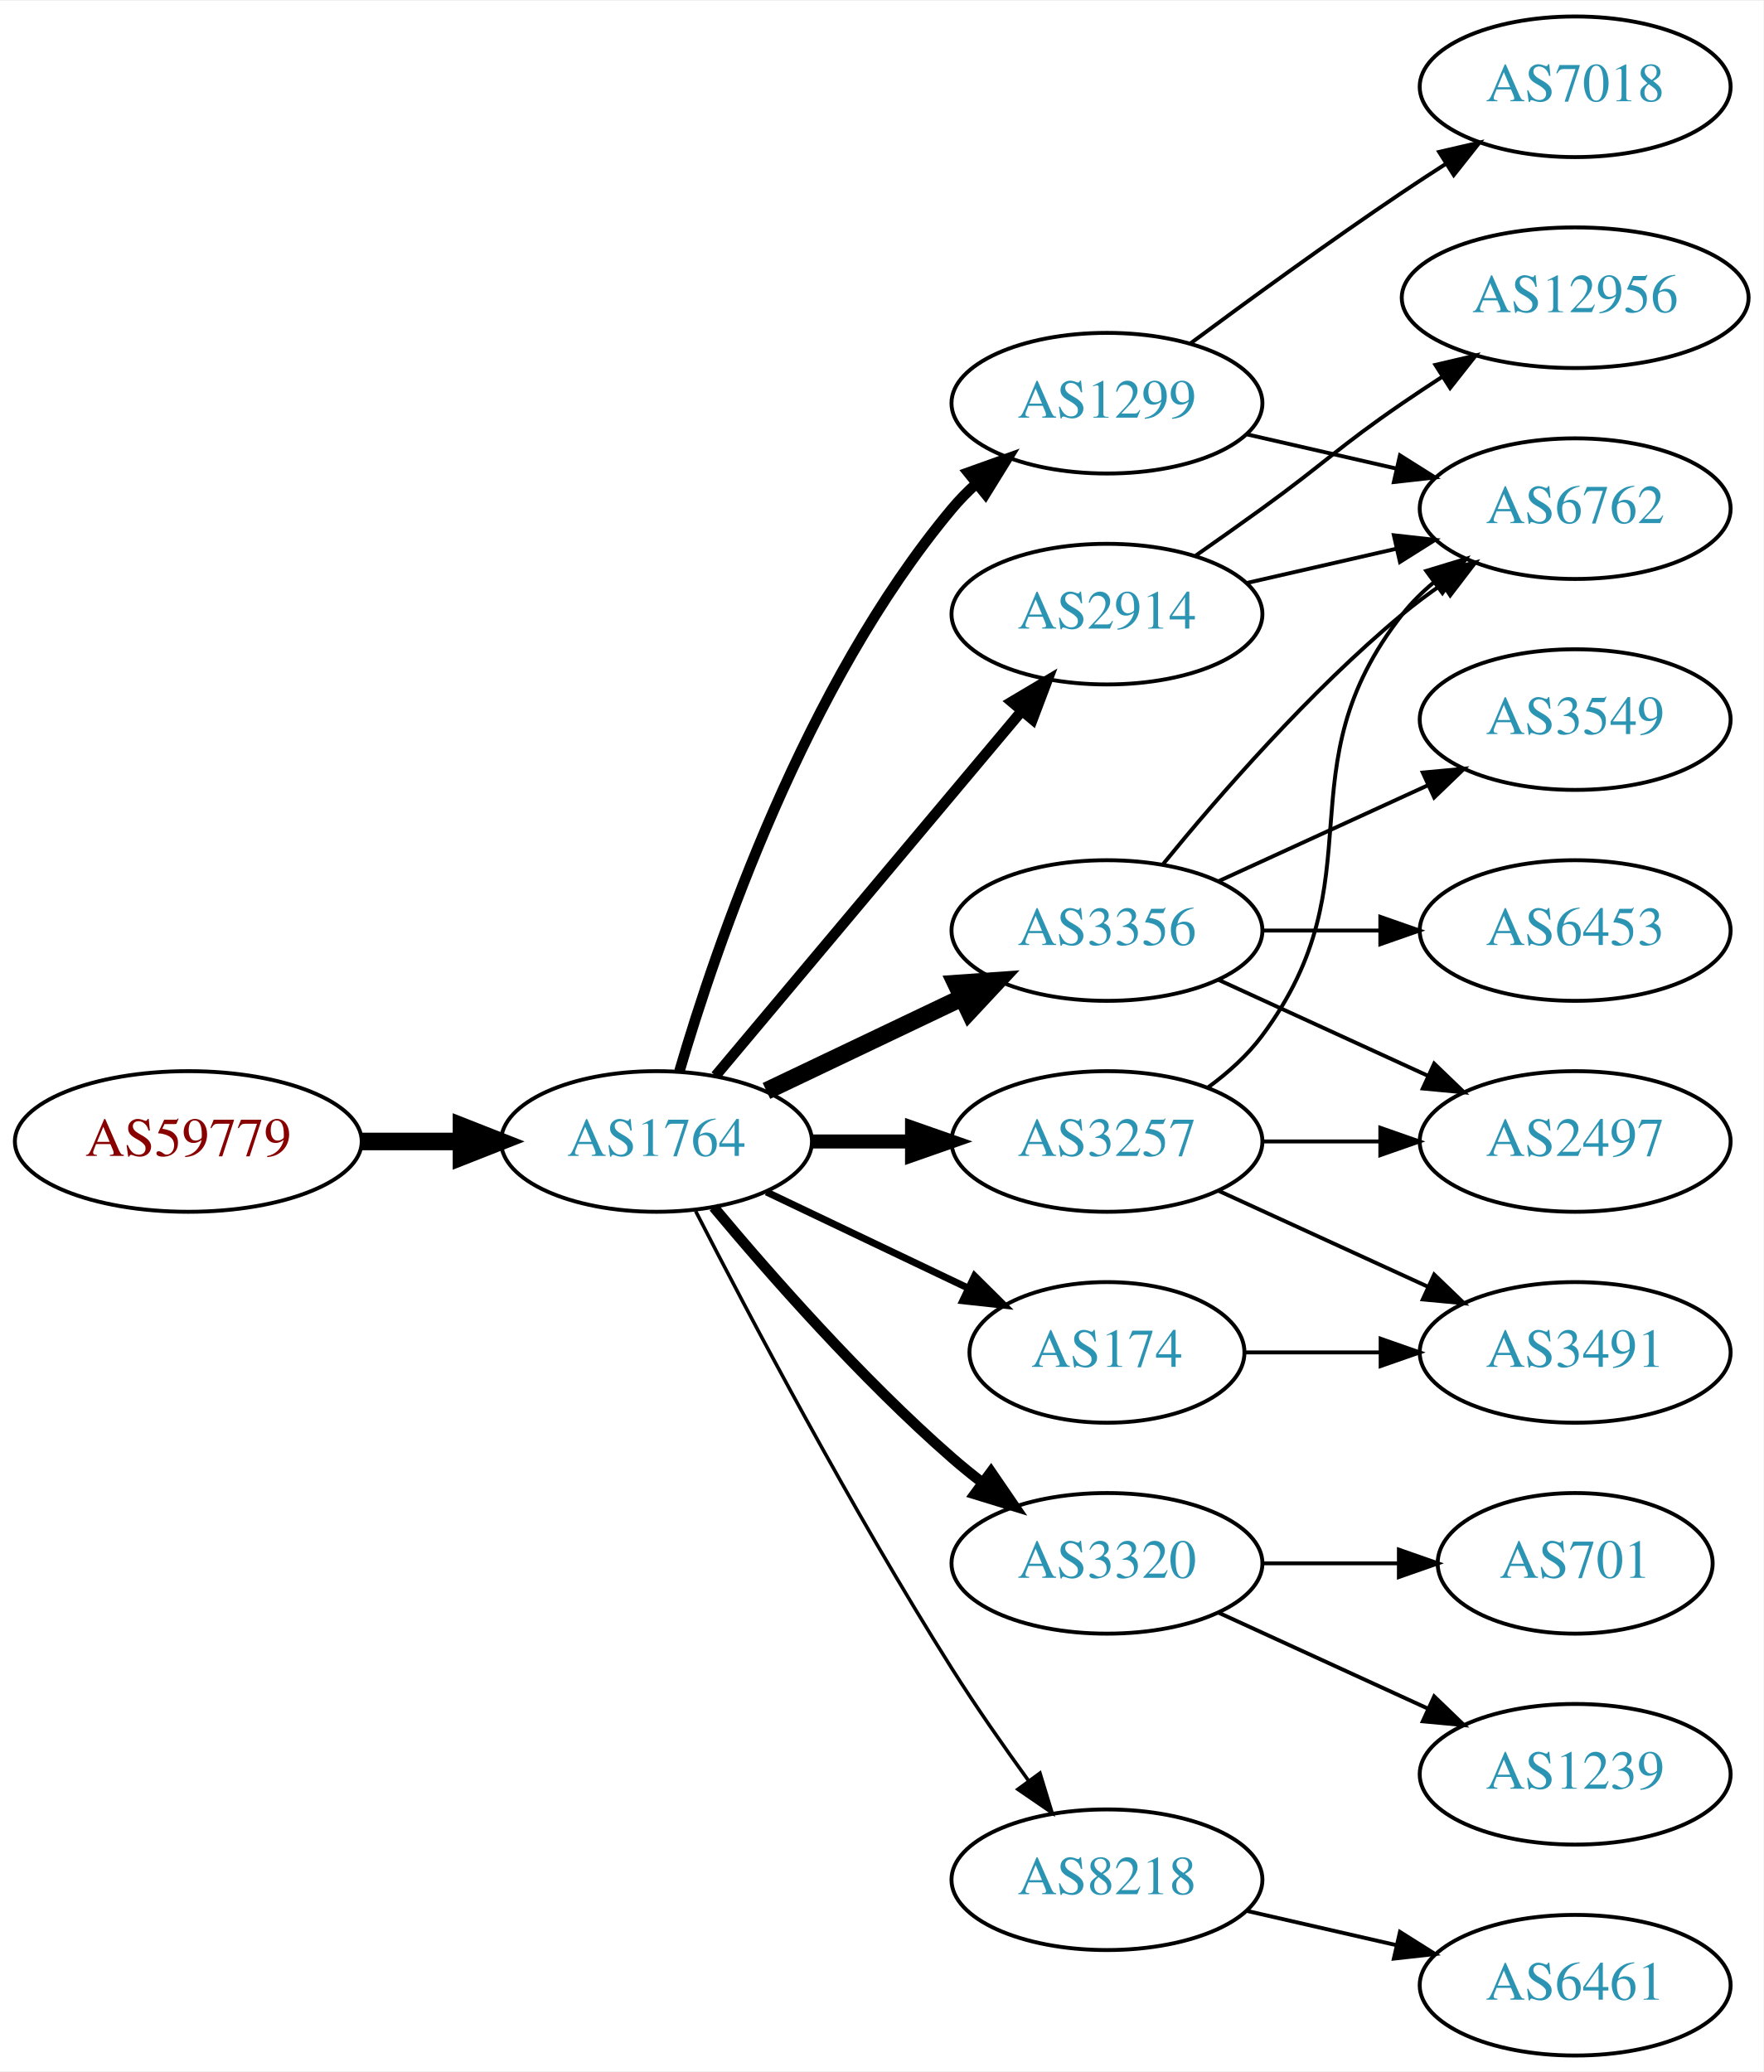
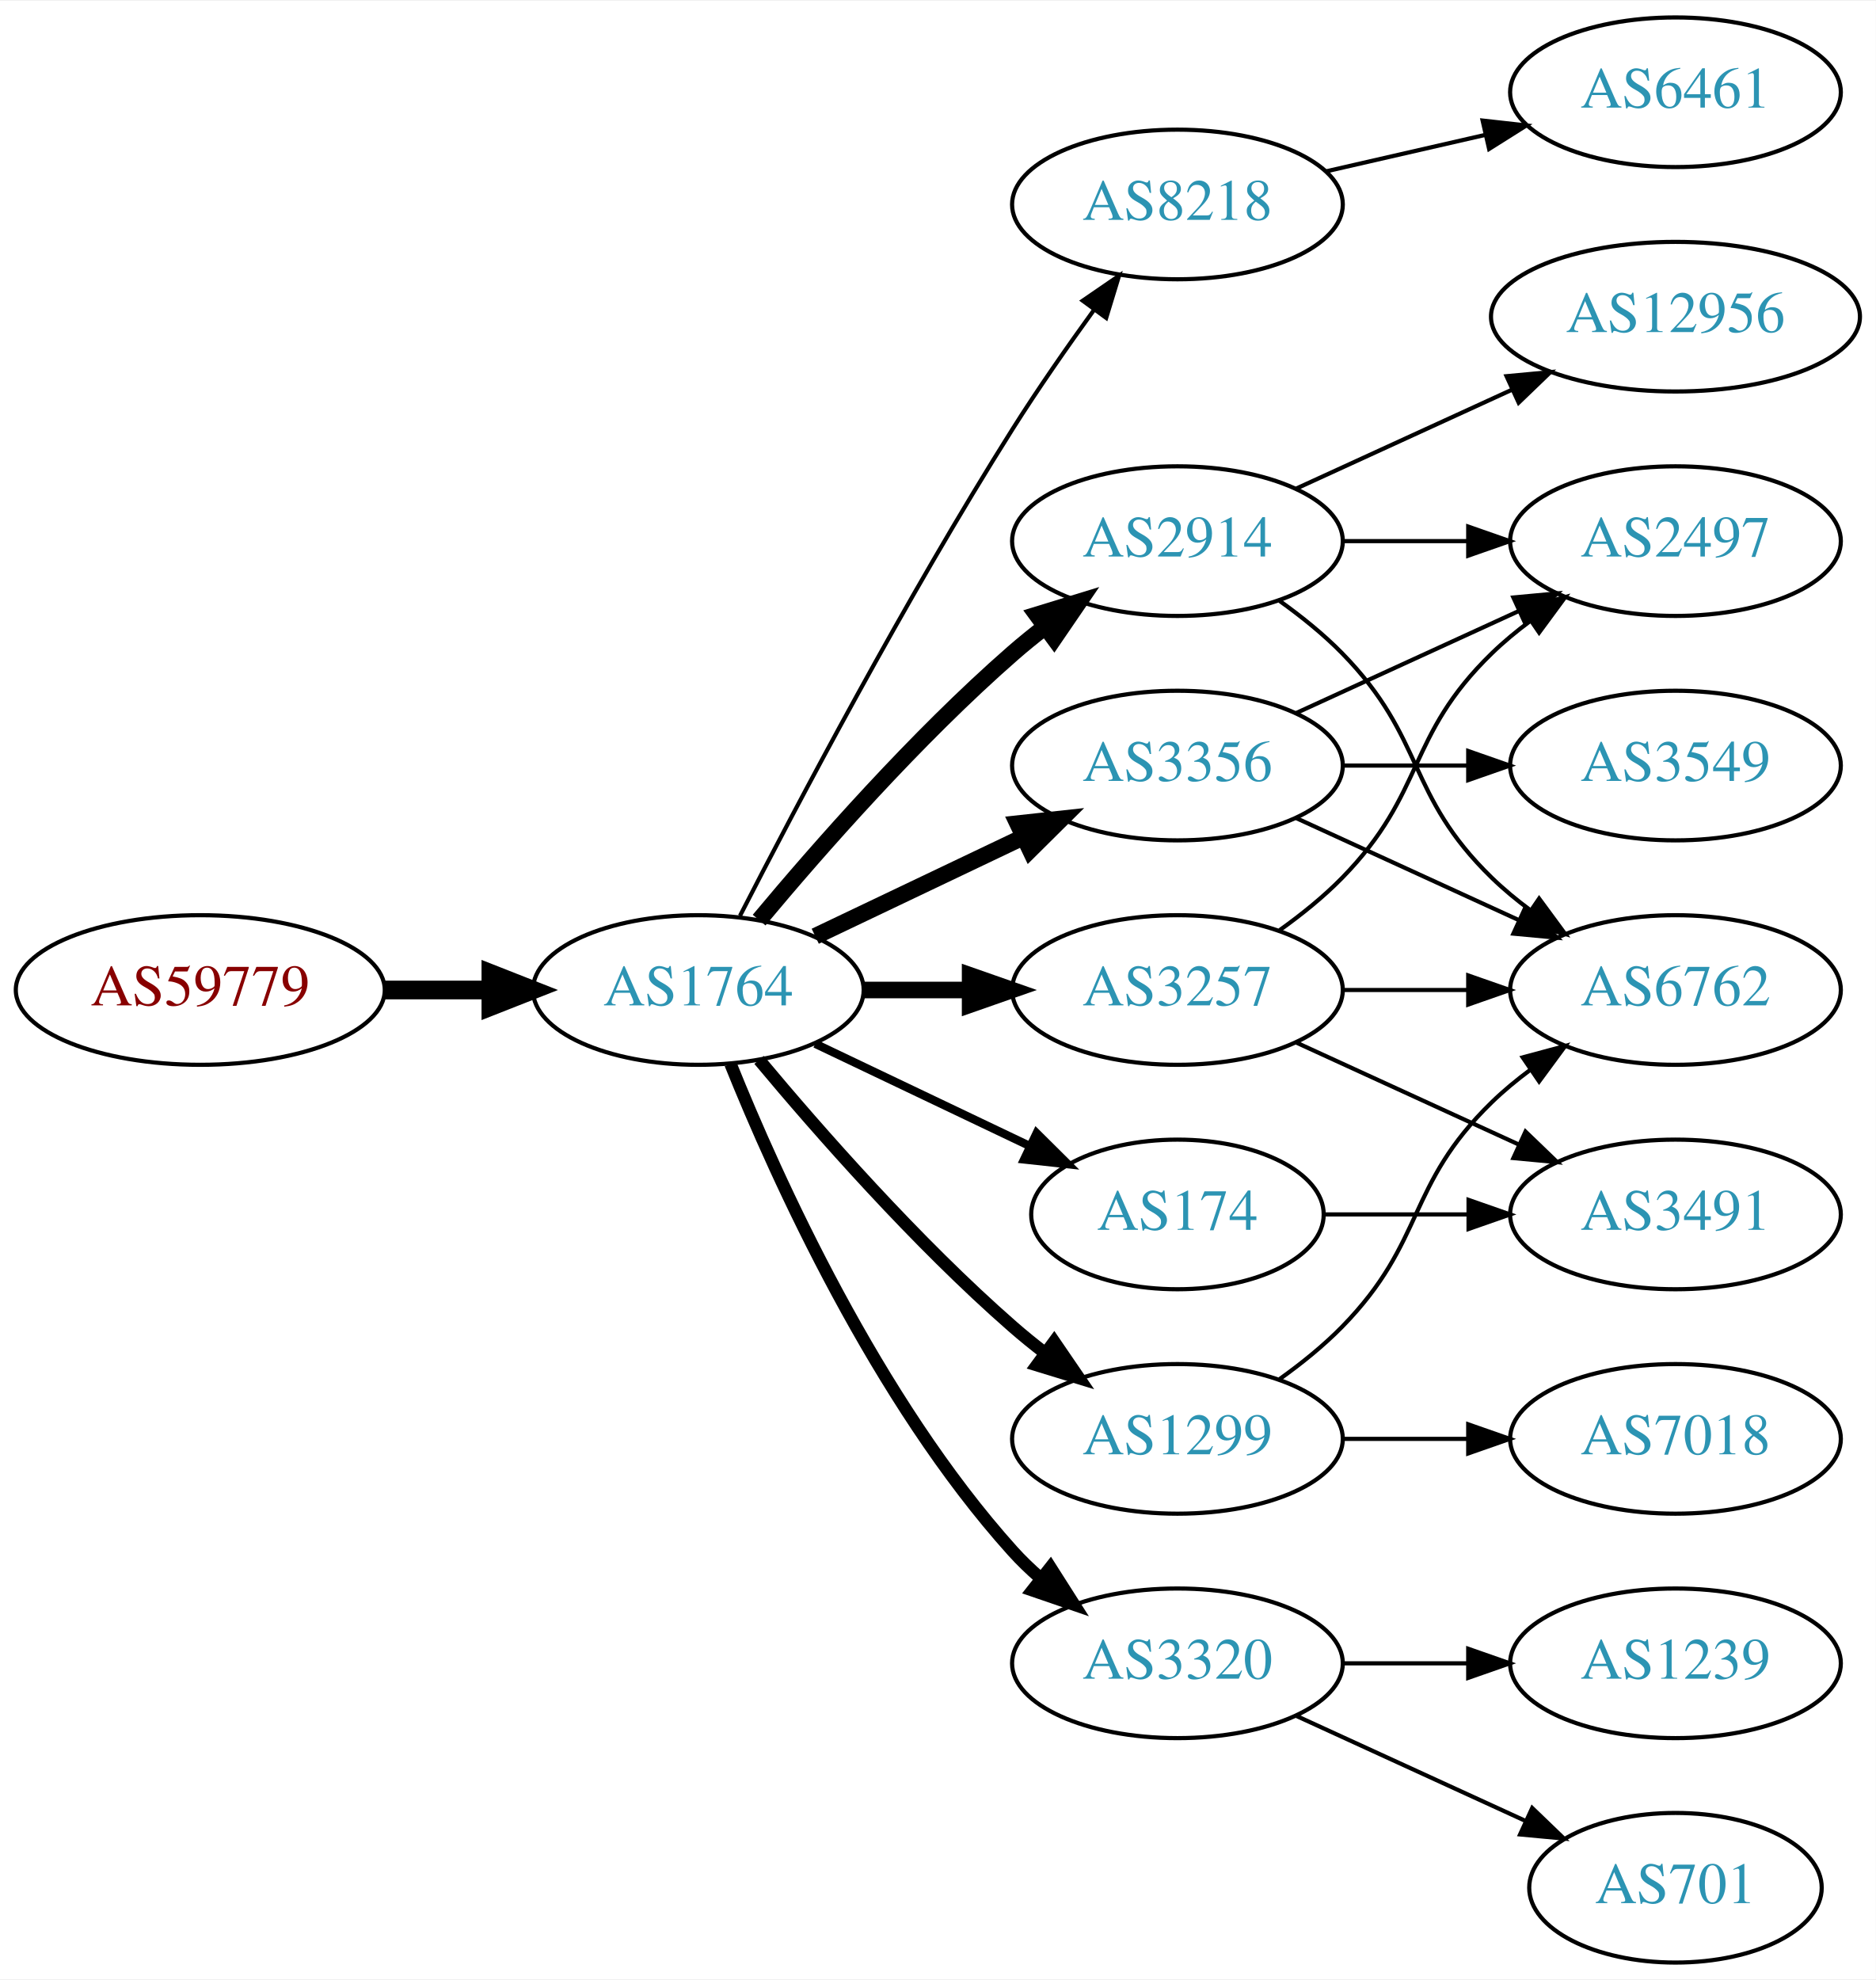
- <svg xmlns="http://www.w3.org/2000/svg" xmlns:xlink="http://www.w3.org/1999/xlink" width="451pt" height="530pt" viewBox="0.00 0.00 451.37 530.00">
-   <g id="graph0" class="graph" transform="scale(1 1) rotate(0) translate(4 526)">
-     <polygon fill="white" stroke="none" points="-4,4 -4,-526 447.37,-526 447.37,4 -4,4" />
+ <svg xmlns="http://www.w3.org/2000/svg" xmlns:xlink="http://www.w3.org/1999/xlink" width="451pt" height="476pt" viewBox="0.00 0.00 451.37 476.00">
+   <g id="graph0" class="graph" transform="scale(1 1) rotate(0) translate(4 472)">
+     <polygon fill="white" stroke="none" points="-4,4 -4,-472 447.37,-472 447.37,4 -4,4" />
    <g id="node1" class="node">
      <g id="a_node1">
        <a xlink:href="/asn/59779" xlink:title="AS59779 ~ Ixolit GmbH [AT]">
          <ellipse fill="#ffffff" stroke="black" cx="44.196" cy="-234" rx="44.393" ry="18" />
          <text text-anchor="middle" x="44.196" y="-230.3" font-family="Times,serif" font-size="14.00" fill="#880000">AS59779</text>
        </a>
      </g>
    </g>
    <g id="node2" class="node">
      <g id="a_node2">
        <a xlink:href="/asn/1764" xlink:title="AS1764 ~ NEXTLAYER-AS [AT]">
          <ellipse fill="#ffffff" stroke="black" cx="164.039" cy="-234" rx="39.794" ry="18" />
          <text text-anchor="middle" x="164.039" y="-230.3" font-family="Times,serif" font-size="14.00" fill="#2c94b3">AS1764</text>
        </a>
      </g>
    </g>
    <g id="edge1" class="edge">
      <path fill="none" stroke="black" stroke-width="4.5" d="M88.407,-234C96.72,-234 105.482,-234 113.965,-234" />
      <polygon fill="black" stroke="black" stroke-width="4.5" points="114.123,-237.938 124.123,-234 114.123,-230.063 114.123,-237.938" />
    </g>
    <g id="node3" class="node">
      <g id="a_node3">
-         <a xlink:href="/asn/2914" xlink:title="AS2914 ~ NTT America, Inc. [US]">
-           <ellipse fill="#ffffff" stroke="black" cx="279.332" cy="-369" rx="39.794" ry="18" />
-           <text text-anchor="middle" x="279.332" y="-365.3" font-family="Times,serif" font-size="14.00" fill="#2c94b3">AS2914</text>
+         <a xlink:href="/asn/8218" xlink:title="AS8218 ~ legacy Neotelecoms [FR]">
+           <ellipse fill="#ffffff" stroke="black" cx="279.332" cy="-423" rx="39.794" ry="18" />
+           <text text-anchor="middle" x="279.332" y="-419.3" font-family="Times,serif" font-size="14.00" fill="#2c94b3">AS8218</text>
        </a>
      </g>
    </g>
    <g id="edge2" class="edge">
-       <path fill="none" stroke="black" stroke-width="2.7" d="M179.158,-250.825C198.833,-274.269 234.637,-316.934 257.415,-344.076" />
-       <polygon fill="black" stroke="black" stroke-width="2.7" points="254.925,-346.553 264.034,-351.963 260.287,-342.053 254.925,-346.553" />
+       <path fill="none" stroke="black" d="M174.065,-251.852C187.501,-278.055 213.95,-328.237 239.685,-369 245.748,-378.604 252.868,-388.813 259.333,-397.739" />
+       <polygon fill="black" stroke="black" points="256.54,-399.848 265.276,-405.843 262.185,-395.709 256.54,-399.848" />
    </g>
    <g id="node4" class="node">
      <g id="a_node4">
-         <a xlink:href="/asn/1299" xlink:title="AS1299 ~ Telia Carrier [EU]">
-           <ellipse fill="#ffffff" stroke="black" cx="279.332" cy="-423" rx="39.794" ry="18" />
-           <text text-anchor="middle" x="279.332" y="-419.3" font-family="Times,serif" font-size="14.00" fill="#2c94b3">AS1299</text>
+         <a xlink:href="/asn/2914" xlink:title="AS2914 ~ NTT America, Inc. [US]">
+           <ellipse fill="#ffffff" stroke="black" cx="279.332" cy="-342" rx="39.794" ry="18" />
+           <text text-anchor="middle" x="279.332" y="-338.3" font-family="Times,serif" font-size="14.00" fill="#2c94b3">AS2914</text>
        </a>
      </g>
    </g>
    <g id="edge3" class="edge">
-       <path fill="none" stroke="black" stroke-width="2.7" d="M169.913,-252.002C179.227,-283.844 202.043,-350.981 239.685,-396 241.555,-398.237 243.654,-400.374 245.88,-402.396" />
-       <polygon fill="black" stroke="black" stroke-width="2.7" points="243.823,-405.234 253.799,-408.804 248.227,-399.793 243.823,-405.234" />
+       <path fill="none" stroke="black" stroke-width="4" d="M178.669,-250.817C192.951,-267.929 216.498,-294.745 239.685,-315 242.151,-317.154 244.789,-319.294 247.487,-321.372" />
+       <polygon fill="black" stroke="black" stroke-width="4" points="245.512,-324.264 255.641,-327.37 249.66,-318.625 245.512,-324.264" />
    </g>
    <g id="node5" class="node">
      <g id="a_node5">
-         <a xlink:href="/asn/3320" xlink:title="AS3320 ~ DTAG [DE]">
-           <ellipse fill="#ffffff" stroke="black" cx="279.332" cy="-126" rx="39.794" ry="18" />
-           <text text-anchor="middle" x="279.332" y="-122.3" font-family="Times,serif" font-size="14.00" fill="#2c94b3">AS3320</text>
-         </a>
-       </g>
-     </g>
-     <g id="edge4" class="edge">
-       <path fill="none" stroke="black" stroke-width="2.7" d="M178.669,-217.183C192.951,-200.071 216.498,-173.255 239.685,-153 242.151,-150.846 244.789,-148.706 247.487,-146.628" />
-       <polygon fill="black" stroke="black" stroke-width="2.7" points="249.66,-149.375 255.641,-140.63 245.512,-143.736 249.66,-149.375" />
-     </g>
-     <g id="node6" class="node">
-       <g id="a_node6">
        <a xlink:href="/asn/3356" xlink:title="AS3356 ~ Level 3 Parent, LLC [US]">
          <ellipse fill="#ffffff" stroke="black" cx="279.332" cy="-288" rx="39.794" ry="18" />
          <text text-anchor="middle" x="279.332" y="-284.3" font-family="Times,serif" font-size="14.00" fill="#2c94b3">AS3356</text>
        </a>
      </g>
    </g>
+     <g id="edge4" class="edge">
+       <path fill="none" stroke="black" stroke-width="4" d="M192.175,-246.934C207.169,-254.081 225.99,-263.052 242.213,-270.785" />
+       <polygon fill="black" stroke="black" stroke-width="4" points="240.884,-274.028 251.417,-275.171 243.895,-267.709 240.884,-274.028" />
+     </g>
+     <g id="node6" class="node">
+       <g id="a_node6">
+         <a xlink:href="/asn/1299" xlink:title="AS1299 ~ Telia Carrier [EU]">
+           <ellipse fill="#ffffff" stroke="black" cx="279.332" cy="-126" rx="39.794" ry="18" />
+           <text text-anchor="middle" x="279.332" y="-122.3" font-family="Times,serif" font-size="14.00" fill="#2c94b3">AS1299</text>
+         </a>
+       </g>
+     </g>
    <g id="edge5" class="edge">
-       <path fill="none" stroke="black" stroke-width="4.5" d="M192.175,-246.934C207.169,-254.081 225.99,-263.052 242.213,-270.785" />
-       <polygon fill="black" stroke="black" stroke-width="4.5" points="240.695,-274.423 251.417,-275.171 244.084,-267.314 240.695,-274.423" />
+       <path fill="none" stroke="black" stroke-width="3" d="M178.669,-217.183C192.951,-200.071 216.498,-173.255 239.685,-153 242.151,-150.846 244.789,-148.706 247.487,-146.628" />
+       <polygon fill="black" stroke="black" stroke-width="3" points="249.66,-149.375 255.641,-140.63 245.512,-143.736 249.66,-149.375" />
    </g>
    <g id="node7" class="node">
      <g id="a_node7">
+         <a xlink:href="/asn/3257" xlink:title="AS3257 ~ GTT [DE]">
+           <ellipse fill="#ffffff" stroke="black" cx="279.332" cy="-234" rx="39.794" ry="18" />
+           <text text-anchor="middle" x="279.332" y="-230.3" font-family="Times,serif" font-size="14.00" fill="#2c94b3">AS3257</text>
+         </a>
+       </g>
+     </g>
+     <g id="edge6" class="edge">
+       <path fill="none" stroke="black" stroke-width="4" d="M203.711,-234C211.914,-234 220.678,-234 229.21,-234" />
+       <polygon fill="black" stroke="black" stroke-width="4" points="229.449,-237.5 239.449,-234 229.449,-230.5 229.449,-237.5" />
+     </g>
+     <g id="node8" class="node">
+       <g id="a_node8">
+         <a xlink:href="/asn/3320" xlink:title="AS3320 ~ DTAG [DE]">
+           <ellipse fill="#ffffff" stroke="black" cx="279.332" cy="-72" rx="39.794" ry="18" />
+           <text text-anchor="middle" x="279.332" y="-68.3" font-family="Times,serif" font-size="14.00" fill="#2c94b3">AS3320</text>
+         </a>
+       </g>
+     </g>
+     <g id="edge7" class="edge">
+       <path fill="none" stroke="black" stroke-width="3" d="M171.786,-216.213C182.837,-188.757 206.891,-135.422 239.685,-99 241.688,-96.776 243.906,-94.637 246.239,-92.603" />
+       <polygon fill="black" stroke="black" stroke-width="3" points="248.769,-95.065 254.458,-86.127 244.437,-89.567 248.769,-95.065" />
+     </g>
+     <g id="node9" class="node">
+       <g id="a_node9">
        <a xlink:href="/asn/174" xlink:title="AS174 ~ Cogent Communications [US]">
          <ellipse fill="#ffffff" stroke="black" cx="279.332" cy="-180" rx="35.194" ry="18" />
          <text text-anchor="middle" x="279.332" y="-176.3" font-family="Times,serif" font-size="14.00" fill="#2c94b3">AS174</text>
        </a>
      </g>
    </g>
-     <g id="edge6" class="edge">
-       <path fill="none" stroke="black" stroke-width="1.8" d="M192.175,-221.066C207.607,-213.71 227.092,-204.423 243.628,-196.541" />
-       <polygon fill="black" stroke="black" stroke-width="1.8" points="245.448,-199.551 252.969,-192.089 242.436,-193.232 245.448,-199.551" />
-     </g>
-     <g id="node8" class="node">
-       <g id="a_node8">
-         <a xlink:href="/asn/3257" xlink:title="AS3257 ~ GTT [DE]">
-           <ellipse fill="#ffffff" stroke="black" cx="279.332" cy="-234" rx="39.794" ry="18" />
-           <text text-anchor="middle" x="279.332" y="-230.3" font-family="Times,serif" font-size="14.00" fill="#2c94b3">AS3257</text>
-         </a>
-       </g>
-     </g>
-     <g id="edge7" class="edge">
-       <path fill="none" stroke="black" stroke-width="3.6" d="M203.711,-234C211.914,-234 220.678,-234 229.21,-234" />
-       <polygon fill="black" stroke="black" stroke-width="3.6" points="229.449,-237.5 239.449,-234 229.449,-230.5 229.449,-237.5" />
-     </g>
-     <g id="node9" class="node">
-       <g id="a_node9">
-         <a xlink:href="/asn/8218" xlink:title="AS8218 ~ legacy Neotelecoms [FR]">
-           <ellipse fill="#ffffff" stroke="black" cx="279.332" cy="-45" rx="39.794" ry="18" />
-           <text text-anchor="middle" x="279.332" y="-41.3" font-family="Times,serif" font-size="14.00" fill="#2c94b3">AS8218</text>
-         </a>
-       </g>
-     </g>
    <g id="edge8" class="edge">
-       <path fill="none" stroke="black" stroke-width="0.9" d="M174.065,-216.148C187.501,-189.945 213.95,-139.763 239.685,-99 245.748,-89.396 252.868,-79.187 259.333,-70.261" />
-       <polygon fill="black" stroke="black" stroke-width="0.9" points="262.185,-72.291 265.276,-62.157 256.54,-68.152 262.185,-72.291" />
+       <path fill="none" stroke="black" stroke-width="2" d="M192.175,-221.066C207.607,-213.71 227.092,-204.423 243.628,-196.541" />
+       <polygon fill="black" stroke="black" stroke-width="2" points="245.448,-199.551 252.969,-192.089 242.436,-193.232 245.448,-199.551" />
+     </g>
+     <g id="node10" class="node">
+       <g id="a_node10">
+         <a xlink:href="/asn/6461" xlink:title="AS6461 ~ Zayo Bandwidth [US]">
+           <ellipse fill="#ffffff" stroke="black" cx="399.174" cy="-450" rx="39.794" ry="18" />
+           <text text-anchor="middle" x="399.174" y="-446.3" font-family="Times,serif" font-size="14.00" fill="#2c94b3">AS6461</text>
+         </a>
+       </g>
+     </g>
+     <g id="edge9" class="edge">
+       <path fill="none" stroke="black" d="M315.051,-430.955C327.051,-433.704 340.672,-436.825 353.364,-439.733" />
+       <polygon fill="black" stroke="black" points="352.767,-443.187 363.296,-442.009 354.33,-436.364 352.767,-443.187" />
+     </g>
+     <g id="node12" class="node">
+       <g id="a_node12">
+         <a xlink:href="/asn/6762" xlink:title="AS6762 ~ TELECOM ITALIA SPARKLE S.p.A. [IT]">
+           <ellipse fill="#ffffff" stroke="black" cx="399.174" cy="-234" rx="39.794" ry="18" />
+           <text text-anchor="middle" x="399.174" y="-230.3" font-family="Times,serif" font-size="14.00" fill="#2c94b3">AS6762</text>
+         </a>
+       </g>
+     </g>
+     <g id="edge22" class="edge">
+       <path fill="none" stroke="black" d="M303.926,-327.611C309.182,-323.852 314.513,-319.563 318.978,-315 339.151,-294.383 334.285,-281.094 354.978,-261 357.823,-258.237 360.997,-255.614 364.297,-253.166" />
+       <polygon fill="black" stroke="black" points="366.363,-255.994 372.645,-247.462 362.414,-250.214 366.363,-255.994" />
+     </g>
+     <g id="node14" class="node">
+       <g id="a_node14">
+         <a xlink:href="/asn/2497" xlink:title="AS2497 ~ Internet Initiative Japan Inc. [JP]">
+           <ellipse fill="#ffffff" stroke="black" cx="399.174" cy="-342" rx="39.794" ry="18" />
+           <text text-anchor="middle" x="399.174" y="-338.3" font-family="Times,serif" font-size="14.00" fill="#2c94b3">AS2497</text>
+         </a>
+       </g>
+     </g>
+     <g id="edge23" class="edge">
+       <path fill="none" stroke="black" d="M319.244,-342C328.798,-342 339.147,-342 349.11,-342" />
+       <polygon fill="black" stroke="black" points="349.302,-345.5 359.302,-342 349.302,-338.5 349.302,-345.5" />
+     </g>
+     <g id="node18" class="node">
+       <g id="a_node18">
+         <a xlink:href="/asn/12956" xlink:title="AS12956 ~ TELXIUS [ES]">
+           <ellipse fill="#ffffff" stroke="black" cx="399.174" cy="-396" rx="44.393" ry="18" />
+           <text text-anchor="middle" x="399.174" y="-392.3" font-family="Times,serif" font-size="14.00" fill="#2c94b3">AS12956</text>
+         </a>
+       </g>
+     </g>
+     <g id="edge21" class="edge">
+       <path fill="none" stroke="black" d="M307.96,-354.661C323.458,-361.762 343.025,-370.728 359.971,-378.494" />
+       <polygon fill="black" stroke="black" points="358.525,-381.681 369.074,-382.665 361.441,-375.317 358.525,-381.681" />
+     </g>
+     <g id="edge18" class="edge">
+       <path fill="none" stroke="black" d="M307.96,-275.339C323.917,-268.027 344.188,-258.739 361.471,-250.819" />
+       <polygon fill="black" stroke="black" points="363.085,-253.929 370.718,-246.581 360.169,-247.565 363.085,-253.929" />
+     </g>
+     <g id="edge17" class="edge">
+       <path fill="none" stroke="black" d="M307.96,-300.661C323.917,-307.973 344.188,-317.261 361.471,-325.181" />
+       <polygon fill="black" stroke="black" points="360.169,-328.435 370.718,-329.419 363.085,-322.071 360.169,-328.435" />
+     </g>
+     <g id="node17" class="node">
+       <g id="a_node17">
+         <a xlink:href="/asn/3549" xlink:title="AS3549 ~ Level 3 Parent, LLC [US]">
+           <ellipse fill="#ffffff" stroke="black" cx="399.174" cy="-288" rx="39.794" ry="18" />
+           <text text-anchor="middle" x="399.174" y="-284.3" font-family="Times,serif" font-size="14.00" fill="#2c94b3">AS3549</text>
+         </a>
+       </g>
+     </g>
+     <g id="edge19" class="edge">
+       <path fill="none" stroke="black" d="M319.244,-288C328.798,-288 339.147,-288 349.11,-288" />
+       <polygon fill="black" stroke="black" points="349.302,-291.5 359.302,-288 349.302,-284.5 349.302,-291.5" />
    </g>
    <g id="node11" class="node">
      <g id="a_node11">
-         <a xlink:href="/asn/6762" xlink:title="AS6762 ~ TELECOM ITALIA SPARKLE S.p.A. [IT]">
-           <ellipse fill="#ffffff" stroke="black" cx="399.174" cy="-396" rx="39.794" ry="18" />
-           <text text-anchor="middle" x="399.174" y="-392.3" font-family="Times,serif" font-size="14.00" fill="#2c94b3">AS6762</text>
-         </a>
-       </g>
-     </g>
-     <g id="edge22" class="edge">
-       <path fill="none" stroke="black" d="M315.051,-376.955C327.051,-379.704 340.672,-382.825 353.364,-385.733" />
-       <polygon fill="black" stroke="black" points="352.767,-389.187 363.296,-388.009 354.33,-382.364 352.767,-389.187" />
-     </g>
-     <g id="node19" class="node">
-       <g id="a_node19">
-         <a xlink:href="/asn/12956" xlink:title="AS12956 ~ TELXIUS [ES]">
-           <ellipse fill="#ffffff" stroke="black" cx="399.174" cy="-450" rx="44.393" ry="18" />
-           <text text-anchor="middle" x="399.174" y="-446.3" font-family="Times,serif" font-size="14.00" fill="#2c94b3">AS12956</text>
-         </a>
-       </g>
-     </g>
-     <g id="edge21" class="edge">
-       <path fill="none" stroke="black" d="M302.089,-384.009C307.623,-387.879 313.542,-392.064 318.978,-396 335.178,-407.729 338.483,-411.689 354.978,-423 358.249,-425.243 361.699,-427.528 365.166,-429.773" />
-       <polygon fill="black" stroke="black" points="363.408,-432.803 373.724,-435.22 367.167,-426.898 363.408,-432.803" />
-     </g>
-     <g id="node10" class="node">
-       <g id="a_node10">
        <a xlink:href="/asn/7018" xlink:title="AS7018 ~ AT&amp;T Services, Inc. [US]">
-           <ellipse fill="#ffffff" stroke="black" cx="399.174" cy="-504" rx="39.794" ry="18" />
-           <text text-anchor="middle" x="399.174" y="-500.3" font-family="Times,serif" font-size="14.00" fill="#2c94b3">AS7018</text>
-         </a>
-       </g>
-     </g>
-     <g id="edge9" class="edge">
-       <path fill="none" stroke="black" d="M300.662,-438.277C315.524,-449.304 336.269,-464.407 354.978,-477 358.527,-479.389 362.277,-481.839 366.026,-484.242" />
-       <polygon fill="black" stroke="black" points="364.352,-487.325 374.674,-489.712 368.094,-481.409 364.352,-487.325" />
+           <ellipse fill="#ffffff" stroke="black" cx="399.174" cy="-126" rx="39.794" ry="18" />
+           <text text-anchor="middle" x="399.174" y="-122.3" font-family="Times,serif" font-size="14.00" fill="#2c94b3">AS7018</text>
+         </a>
+       </g>
    </g>
    <g id="edge10" class="edge">
-       <path fill="none" stroke="black" d="M315.051,-415.045C327.051,-412.296 340.672,-409.175 353.364,-406.267" />
-       <polygon fill="black" stroke="black" points="354.33,-409.636 363.296,-403.991 352.767,-402.813 354.33,-409.636" />
-     </g>
-     <g id="node12" class="node">
-       <g id="a_node12">
-         <a xlink:href="/asn/701" xlink:title="AS701 ~ UUNET [US]">
-           <ellipse fill="#ffffff" stroke="black" cx="399.174" cy="-126" rx="35.194" ry="18" />
-           <text text-anchor="middle" x="399.174" y="-122.3" font-family="Times,serif" font-size="14.00" fill="#2c94b3">AS701</text>
-         </a>
-       </g>
+       <path fill="none" stroke="black" d="M319.244,-126C328.798,-126 339.147,-126 349.11,-126" />
+       <polygon fill="black" stroke="black" points="349.302,-129.5 359.302,-126 349.302,-122.5 349.302,-129.5" />
    </g>
    <g id="edge11" class="edge">
-       <path fill="none" stroke="black" d="M319.244,-126C330.331,-126 342.491,-126 353.873,-126" />
-       <polygon fill="black" stroke="black" points="354.055,-129.5 364.055,-126 354.055,-122.5 354.055,-129.5" />
+       <path fill="none" stroke="black" d="M303.926,-140.389C309.182,-144.148 314.513,-148.437 318.978,-153 339.151,-173.617 334.285,-186.906 354.978,-207 357.823,-209.763 360.997,-212.386 364.297,-214.834" />
+       <polygon fill="black" stroke="black" points="362.414,-217.786 372.645,-220.538 366.363,-212.006 362.414,-217.786" />
+     </g>
+     <g id="edge14" class="edge">
+       <path fill="none" stroke="black" d="M319.244,-234C328.798,-234 339.147,-234 349.11,-234" />
+       <polygon fill="black" stroke="black" points="349.302,-237.5 359.302,-234 349.302,-230.5 349.302,-237.5" />
    </g>
    <g id="node13" class="node">
      <g id="a_node13">
+         <a xlink:href="/asn/3491" xlink:title="AS3491 ~ PCCW Global, Inc. [US]">
+           <ellipse fill="#ffffff" stroke="black" cx="399.174" cy="-180" rx="39.794" ry="18" />
+           <text text-anchor="middle" x="399.174" y="-176.3" font-family="Times,serif" font-size="14.00" fill="#2c94b3">AS3491</text>
+         </a>
+       </g>
+     </g>
+     <g id="edge12" class="edge">
+       <path fill="none" stroke="black" d="M307.96,-221.339C323.917,-214.027 344.188,-204.739 361.471,-196.819" />
+       <polygon fill="black" stroke="black" points="363.085,-199.929 370.718,-192.581 360.169,-193.565 363.085,-199.929" />
+     </g>
+     <g id="edge13" class="edge">
+       <path fill="none" stroke="black" d="M303.926,-248.389C309.182,-252.148 314.513,-256.437 318.978,-261 339.151,-281.617 334.285,-294.906 354.978,-315 357.823,-317.763 360.997,-320.386 364.297,-322.834" />
+       <polygon fill="black" stroke="black" points="362.414,-325.786 372.645,-328.538 366.363,-320.006 362.414,-325.786" />
+     </g>
+     <g id="node15" class="node">
+       <g id="a_node15">
+         <a xlink:href="/asn/701" xlink:title="AS701 ~ UUNET [US]">
+           <ellipse fill="#ffffff" stroke="black" cx="399.174" cy="-18" rx="35.194" ry="18" />
+           <text text-anchor="middle" x="399.174" y="-14.3" font-family="Times,serif" font-size="14.00" fill="#2c94b3">AS701</text>
+         </a>
+       </g>
+     </g>
+     <g id="edge15" class="edge">
+       <path fill="none" stroke="black" d="M307.96,-59.339C324.377,-51.817 345.358,-42.202 362.955,-34.139" />
+       <polygon fill="black" stroke="black" points="364.7,-37.189 372.332,-29.842 361.783,-30.826 364.7,-37.189" />
+     </g>
+     <g id="node16" class="node">
+       <g id="a_node16">
        <a xlink:href="/asn/1239" xlink:title="AS1239 ~ Sprint [US]">
          <ellipse fill="#ffffff" stroke="black" cx="399.174" cy="-72" rx="39.794" ry="18" />
          <text text-anchor="middle" x="399.174" y="-68.3" font-family="Times,serif" font-size="14.00" fill="#2c94b3">AS1239</text>
        </a>
      </g>
    </g>
-     <g id="edge12" class="edge">
-       <path fill="none" stroke="black" d="M307.96,-113.339C323.917,-106.027 344.188,-96.739 361.471,-88.819" />
-       <polygon fill="black" stroke="black" points="363.085,-91.929 370.718,-84.581 360.169,-85.565 363.085,-91.929" />
-     </g>
-     <g id="edge19" class="edge">
-       <path fill="none" stroke="black" d="M293.751,-305.065C307.865,-322.375 331.28,-349.345 354.978,-369 358.194,-371.668 361.695,-374.27 365.265,-376.741" />
-       <polygon fill="black" stroke="black" points="363.343,-379.666 373.622,-382.236 367.189,-373.817 363.343,-379.666" />
-     </g>
-     <g id="node15" class="node">
-       <g id="a_node15">
-         <a xlink:href="/asn/2497" xlink:title="AS2497 ~ Internet Initiative Japan Inc. [JP]">
-           <ellipse fill="#ffffff" stroke="black" cx="399.174" cy="-234" rx="39.794" ry="18" />
-           <text text-anchor="middle" x="399.174" y="-230.3" font-family="Times,serif" font-size="14.00" fill="#2c94b3">AS2497</text>
-         </a>
-       </g>
-     </g>
-     <g id="edge18" class="edge">
-       <path fill="none" stroke="black" d="M307.96,-275.339C323.917,-268.027 344.188,-258.739 361.471,-250.819" />
-       <polygon fill="black" stroke="black" points="363.085,-253.929 370.718,-246.581 360.169,-247.565 363.085,-253.929" />
-     </g>
-     <g id="node16" class="node">
-       <g id="a_node16">
-         <a xlink:href="/asn/6453" xlink:title="AS6453 ~ TATA COMMUNICATIONS (AMERICA) INC [US]">
-           <ellipse fill="#ffffff" stroke="black" cx="399.174" cy="-288" rx="39.794" ry="18" />
-           <text text-anchor="middle" x="399.174" y="-284.3" font-family="Times,serif" font-size="14.00" fill="#2c94b3">AS6453</text>
-         </a>
-       </g>
-     </g>
    <g id="edge16" class="edge">
-       <path fill="none" stroke="black" d="M319.244,-288C328.798,-288 339.147,-288 349.11,-288" />
-       <polygon fill="black" stroke="black" points="349.302,-291.5 359.302,-288 349.302,-284.5 349.302,-291.5" />
-     </g>
-     <g id="node17" class="node">
-       <g id="a_node17">
-         <a xlink:href="/asn/3549" xlink:title="AS3549 ~ Level 3 Parent, LLC [US]">
-           <ellipse fill="#ffffff" stroke="black" cx="399.174" cy="-342" rx="39.794" ry="18" />
-           <text text-anchor="middle" x="399.174" y="-338.3" font-family="Times,serif" font-size="14.00" fill="#2c94b3">AS3549</text>
-         </a>
-       </g>
-     </g>
-     <g id="edge17" class="edge">
-       <path fill="none" stroke="black" d="M307.96,-300.661C323.917,-307.973 344.188,-317.261 361.471,-325.181" />
-       <polygon fill="black" stroke="black" points="360.169,-328.435 370.718,-329.419 363.085,-322.071 360.169,-328.435" />
-     </g>
-     <g id="node14" class="node">
-       <g id="a_node14">
-         <a xlink:href="/asn/3491" xlink:title="AS3491 ~ PCCW Global, Inc. [US]">
-           <ellipse fill="#ffffff" stroke="black" cx="399.174" cy="-180" rx="39.794" ry="18" />
-           <text text-anchor="middle" x="399.174" y="-176.3" font-family="Times,serif" font-size="14.00" fill="#2c94b3">AS3491</text>
-         </a>
-       </g>
-     </g>
-     <g id="edge23" class="edge">
+       <path fill="none" stroke="black" d="M319.244,-72C328.798,-72 339.147,-72 349.11,-72" />
+       <polygon fill="black" stroke="black" points="349.302,-75.5 359.302,-72 349.302,-68.5 349.302,-75.5" />
+     </g>
+     <g id="edge20" class="edge">
      <path fill="none" stroke="black" d="M314.733,-180C325.557,-180 337.725,-180 349.352,-180" />
      <polygon fill="black" stroke="black" points="349.383,-183.5 359.383,-180 349.383,-176.5 349.383,-183.5" />
    </g>
-     <g id="edge13" class="edge">
-       <path fill="none" stroke="black" d="M305.262,-247.882C310.338,-251.611 315.256,-256.016 318.978,-261 349.249,-301.542 323.679,-329.246 354.978,-369 357.303,-371.953 360.047,-374.67 363.006,-377.147" />
-       <polygon fill="black" stroke="black" points="361.065,-380.064 371.203,-383.145 365.199,-374.415 361.065,-380.064" />
-     </g>
-     <g id="edge14" class="edge">
-       <path fill="none" stroke="black" d="M307.96,-221.339C323.917,-214.027 344.188,-204.739 361.471,-196.819" />
-       <polygon fill="black" stroke="black" points="363.085,-199.929 370.718,-192.581 360.169,-193.565 363.085,-199.929" />
-     </g>
-     <g id="edge15" class="edge">
-       <path fill="none" stroke="black" d="M319.244,-234C328.798,-234 339.147,-234 349.11,-234" />
-       <polygon fill="black" stroke="black" points="349.302,-237.5 359.302,-234 349.302,-230.5 349.302,-237.5" />
-     </g>
-     <g id="node18" class="node">
-       <g id="a_node18">
-         <a xlink:href="/asn/6461" xlink:title="AS6461 ~ Zayo Bandwidth [US]">
-           <ellipse fill="#ffffff" stroke="black" cx="399.174" cy="-18" rx="39.794" ry="18" />
-           <text text-anchor="middle" x="399.174" y="-14.3" font-family="Times,serif" font-size="14.00" fill="#2c94b3">AS6461</text>
-         </a>
-       </g>
-     </g>
-     <g id="edge20" class="edge">
-       <path fill="none" stroke="black" d="M315.051,-37.045C327.051,-34.296 340.672,-31.175 353.364,-28.267" />
-       <polygon fill="black" stroke="black" points="354.33,-31.636 363.296,-25.991 352.767,-24.813 354.33,-31.636" />
-     </g>
  </g>
</svg>
